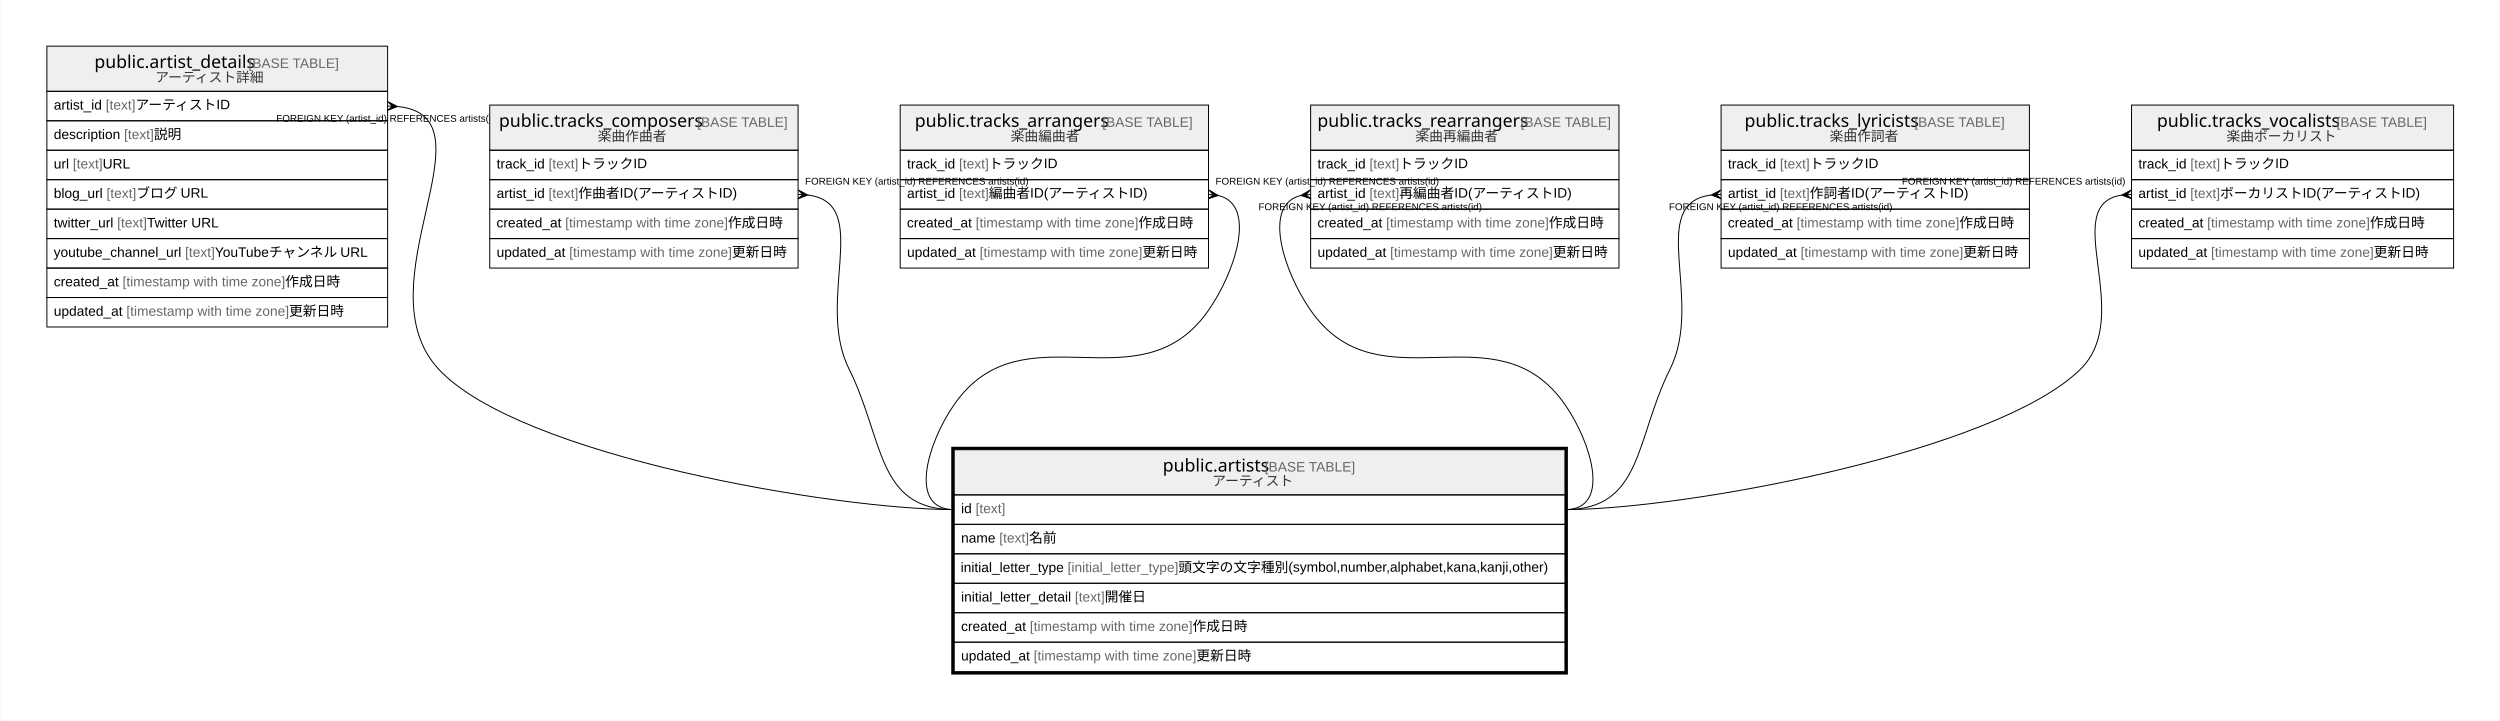
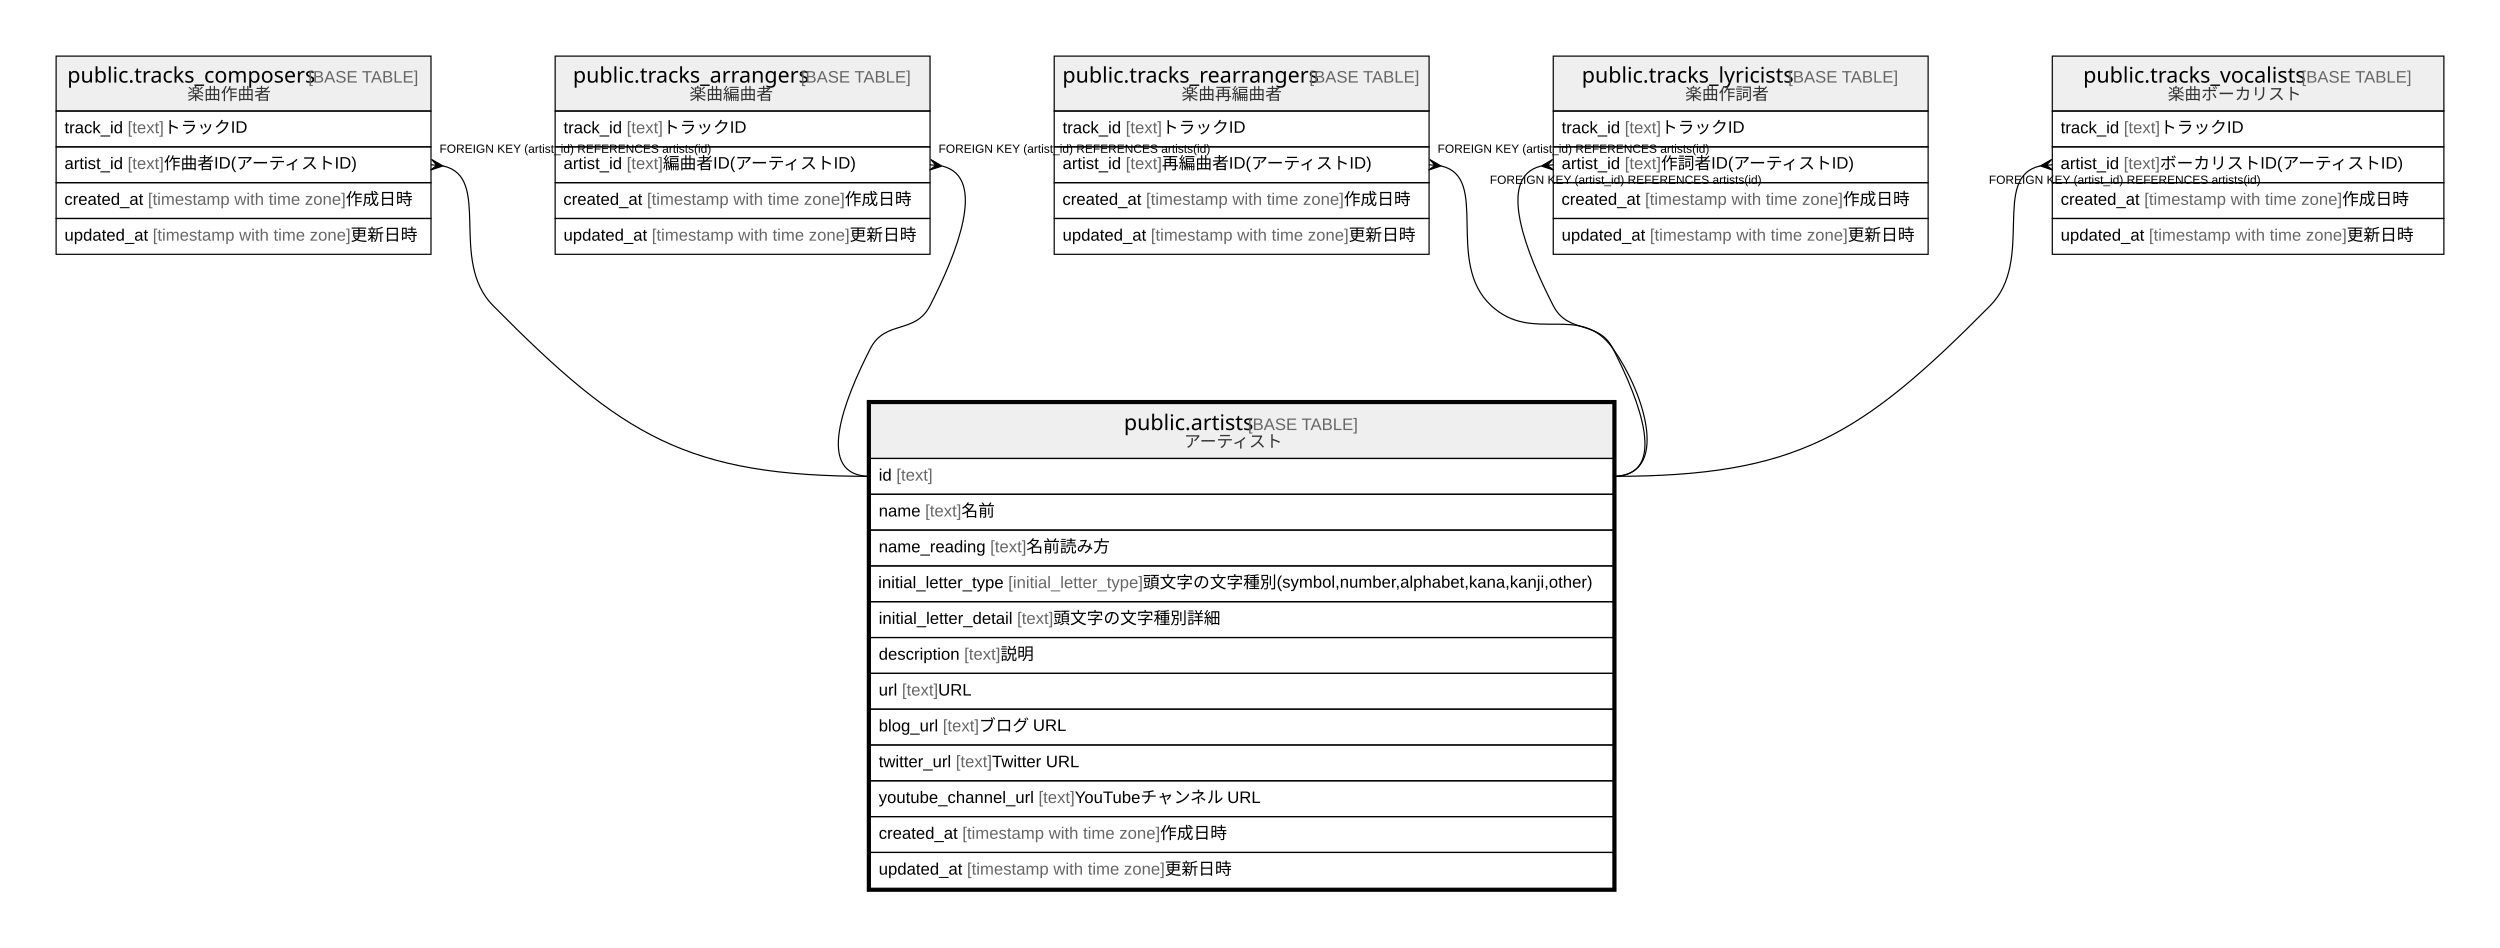
- <svg xmlns="http://www.w3.org/2000/svg" width="2546pt" height="734pt" viewBox="0.00 0.00 2545.50 734.00">
-   <g id="graph0" class="graph" transform="scale(1 1) rotate(0) translate(4 730)">
-     <polygon fill="#ffffff" stroke="transparent" points="-4,4 -4,-730 2541.5,-730 2541.5,4 -4,4" />
+ <svg xmlns="http://www.w3.org/2000/svg" width="2094pt" height="794pt" viewBox="0.00 0.00 2094.00 794.00">
+   <g id="graph0" class="graph" transform="scale(1 1) rotate(0) translate(4 790)">
+     <polygon fill="#ffffff" stroke="transparent" points="-4,4 -4,-790 2090,-790 2090,4 -4,4" />
    <g id="node1" class="node">
-       <polygon fill="#efefef" stroke="transparent" points="967.5,-226 967.5,-272 1589.5,-272 1589.5,-226 967.5,-226" />
-       <polygon fill="none" stroke="#000000" points="967.5,-226 967.5,-272 1589.5,-272 1589.5,-226 967.5,-226" />
-       <text text-anchor="start" x="1179.87" y="-249.8" font-family="Arial Bold" font-size="18.00" fill="#000000">public.artists</text>
-       <text text-anchor="start" x="1279.876" y="-249.8" font-family="Arial" font-size="14.00" fill="#000000"> </text>
-       <text text-anchor="start" x="1283.767" y="-249.8" font-family="Arial" font-size="14.00" fill="#666666">[BASE TABLE]</text>
-       <text text-anchor="start" x="1230.289" y="-235.4" font-family="Arial" font-size="14.00" fill="#333333">アーティスト</text>
-       <polygon fill="none" stroke="#000000" points="967.5,-196 967.5,-226 1589.5,-226 1589.5,-196 967.5,-196" />
-       <text text-anchor="start" x="974.5" y="-207.4" font-family="Arial" font-size="14.00" fill="#000000">id </text>
-       <text text-anchor="start" x="989.28" y="-207.4" font-family="Arial" font-size="14.00" fill="#666666">[text]</text>
-       <polygon fill="none" stroke="#000000" points="967.5,-166 967.5,-196 1589.5,-196 1589.5,-166 967.5,-166" />
-       <text text-anchor="start" x="974.5" y="-177.4" font-family="Arial" font-size="14.00" fill="#000000">name </text>
-       <text text-anchor="start" x="1013.399" y="-177.4" font-family="Arial" font-size="14.00" fill="#666666">[text]</text>
-       <text text-anchor="start" x="1043.744" y="-177.4" font-family="Arial" font-size="14.00" fill="#000000"> 名前</text>
-       <polygon fill="none" stroke="#000000" points="967.5,-136 967.5,-166 1589.5,-166 1589.5,-136 967.5,-136" />
-       <text text-anchor="start" x="974.076" y="-147.4" font-family="Arial" font-size="14.00" fill="#000000">initial_letter_type </text>
-       <text text-anchor="start" x="1082.984" y="-147.4" font-family="Arial" font-size="14.00" fill="#666666">[initial_letter_type]</text>
-       <text text-anchor="start" x="1195.782" y="-147.4" font-family="Arial" font-size="14.00" fill="#000000"> 頭文字の文字種別(symbol,number,alphabet,kana,kanji,other)</text>
-       <polygon fill="none" stroke="#000000" points="967.5,-106 967.5,-136 1589.5,-136 1589.5,-106 967.5,-106" />
-       <text text-anchor="start" x="974.5" y="-117.4" font-family="Arial" font-size="14.00" fill="#000000">initial_letter_detail </text>
-       <text text-anchor="start" x="1090.403" y="-117.4" font-family="Arial" font-size="14.00" fill="#666666">[text]</text>
-       <text text-anchor="start" x="1120.748" y="-117.4" font-family="Arial" font-size="14.00" fill="#000000"> 開催日</text>
-       <polygon fill="none" stroke="#000000" points="967.5,-76 967.5,-106 1589.5,-106 1589.5,-76 967.5,-76" />
-       <text text-anchor="start" x="974.5" y="-87.4" font-family="Arial" font-size="14.00" fill="#000000">created_at </text>
-       <text text-anchor="start" x="1044.528" y="-87.4" font-family="Arial" font-size="14.00" fill="#666666">[timestamp with time zone]</text>
-       <text text-anchor="start" x="1210.212" y="-87.4" font-family="Arial" font-size="14.00" fill="#000000"> 作成日時</text>
-       <polygon fill="none" stroke="#000000" points="967.5,-46 967.5,-76 1589.5,-76 1589.5,-46 967.5,-46" />
-       <text text-anchor="start" x="974.5" y="-57.4" font-family="Arial" font-size="14.00" fill="#000000">updated_at </text>
-       <text text-anchor="start" x="1048.433" y="-57.4" font-family="Arial" font-size="14.00" fill="#666666">[timestamp with time zone]</text>
-       <text text-anchor="start" x="1214.117" y="-57.4" font-family="Arial" font-size="14.00" fill="#000000"> 更新日時</text>
-       <polygon fill="none" stroke="#000000" stroke-width="3" points="966,-44.5 966,-273.5 1591,-273.5 1591,-44.5 966,-44.5" />
+       <polygon fill="#efefef" stroke="transparent" points="725,-406 725,-452 1347,-452 1347,-406 725,-406" />
+       <polygon fill="none" stroke="#000000" points="725,-406 725,-452 1347,-452 1347,-406 725,-406" />
+       <text text-anchor="start" x="937.37" y="-429.8" font-family="Arial Bold" font-size="18.00" fill="#000000">public.artists</text>
+       <text text-anchor="start" x="1037.376" y="-429.8" font-family="Arial" font-size="14.00" fill="#000000"> </text>
+       <text text-anchor="start" x="1041.267" y="-429.8" font-family="Arial" font-size="14.00" fill="#666666">[BASE TABLE]</text>
+       <text text-anchor="start" x="987.789" y="-415.4" font-family="Arial" font-size="14.00" fill="#333333">アーティスト</text>
+       <polygon fill="none" stroke="#000000" points="725,-376 725,-406 1347,-406 1347,-376 725,-376" />
+       <text text-anchor="start" x="732" y="-387.4" font-family="Arial" font-size="14.00" fill="#000000">id </text>
+       <text text-anchor="start" x="746.78" y="-387.4" font-family="Arial" font-size="14.00" fill="#666666">[text]</text>
+       <polygon fill="none" stroke="#000000" points="725,-346 725,-376 1347,-376 1347,-346 725,-346" />
+       <text text-anchor="start" x="732" y="-357.4" font-family="Arial" font-size="14.00" fill="#000000">name </text>
+       <text text-anchor="start" x="770.899" y="-357.4" font-family="Arial" font-size="14.00" fill="#666666">[text]</text>
+       <text text-anchor="start" x="801.244" y="-357.4" font-family="Arial" font-size="14.00" fill="#000000"> 名前</text>
+       <polygon fill="none" stroke="#000000" points="725,-316 725,-346 1347,-346 1347,-316 725,-316" />
+       <text text-anchor="start" x="732" y="-327.4" font-family="Arial" font-size="14.00" fill="#000000">name_reading </text>
+       <text text-anchor="start" x="825.362" y="-327.4" font-family="Arial" font-size="14.00" fill="#666666">[text]</text>
+       <text text-anchor="start" x="855.707" y="-327.4" font-family="Arial" font-size="14.00" fill="#000000"> 名前読み方</text>
+       <polygon fill="none" stroke="#000000" points="725,-286 725,-316 1347,-316 1347,-286 725,-286" />
+       <text text-anchor="start" x="731.576" y="-297.4" font-family="Arial" font-size="14.00" fill="#000000">initial_letter_type </text>
+       <text text-anchor="start" x="840.484" y="-297.4" font-family="Arial" font-size="14.00" fill="#666666">[initial_letter_type]</text>
+       <text text-anchor="start" x="953.282" y="-297.4" font-family="Arial" font-size="14.00" fill="#000000"> 頭文字の文字種別(symbol,number,alphabet,kana,kanji,other)</text>
+       <polygon fill="none" stroke="#000000" points="725,-256 725,-286 1347,-286 1347,-256 725,-256" />
+       <text text-anchor="start" x="732" y="-267.4" font-family="Arial" font-size="14.00" fill="#000000">initial_letter_detail </text>
+       <text text-anchor="start" x="847.903" y="-267.4" font-family="Arial" font-size="14.00" fill="#666666">[text]</text>
+       <text text-anchor="start" x="878.248" y="-267.4" font-family="Arial" font-size="14.00" fill="#000000"> 頭文字の文字種別詳細</text>
+       <polygon fill="none" stroke="#000000" points="725,-226 725,-256 1347,-256 1347,-226 725,-226" />
+       <text text-anchor="start" x="732" y="-237.4" font-family="Arial" font-size="14.00" fill="#000000">description </text>
+       <text text-anchor="start" x="803.568" y="-237.4" font-family="Arial" font-size="14.00" fill="#666666">[text]</text>
+       <text text-anchor="start" x="833.913" y="-237.4" font-family="Arial" font-size="14.00" fill="#000000"> 説明</text>
+       <polygon fill="none" stroke="#000000" points="725,-196 725,-226 1347,-226 1347,-196 725,-196" />
+       <text text-anchor="start" x="732" y="-207.4" font-family="Arial" font-size="14.00" fill="#000000">url </text>
+       <text text-anchor="start" x="751.44" y="-207.4" font-family="Arial" font-size="14.00" fill="#666666">[text]</text>
+       <text text-anchor="start" x="781.785" y="-207.4" font-family="Arial" font-size="14.00" fill="#000000"> URL</text>
+       <polygon fill="none" stroke="#000000" points="725,-166 725,-196 1347,-196 1347,-166 725,-166" />
+       <text text-anchor="start" x="732" y="-177.4" font-family="Arial" font-size="14.00" fill="#000000">blog_url </text>
+       <text text-anchor="start" x="785.677" y="-177.4" font-family="Arial" font-size="14.00" fill="#666666">[text]</text>
+       <text text-anchor="start" x="816.022" y="-177.4" font-family="Arial" font-size="14.00" fill="#000000"> ブログ URL</text>
+       <polygon fill="none" stroke="#000000" points="725,-136 725,-166 1347,-166 1347,-136 725,-136" />
+       <text text-anchor="start" x="732" y="-147.4" font-family="Arial" font-size="14.00" fill="#000000">twitter_url </text>
+       <text text-anchor="start" x="796.551" y="-147.4" font-family="Arial" font-size="14.00" fill="#666666">[text]</text>
+       <text text-anchor="start" x="826.896" y="-147.4" font-family="Arial" font-size="14.00" fill="#000000"> Twitter URL</text>
+       <polygon fill="none" stroke="#000000" points="725,-106 725,-136 1347,-136 1347,-106 725,-106" />
+       <text text-anchor="start" x="732" y="-117.4" font-family="Arial" font-size="14.00" fill="#000000">youtube_channel_url </text>
+       <text text-anchor="start" x="865.829" y="-117.4" font-family="Arial" font-size="14.00" fill="#666666">[text]</text>
+       <text text-anchor="start" x="896.174" y="-117.4" font-family="Arial" font-size="14.00" fill="#000000"> YouTubeチャンネル URL</text>
+       <polygon fill="none" stroke="#000000" points="725,-76 725,-106 1347,-106 1347,-76 725,-76" />
+       <text text-anchor="start" x="732" y="-87.4" font-family="Arial" font-size="14.00" fill="#000000">created_at </text>
+       <text text-anchor="start" x="802.028" y="-87.4" font-family="Arial" font-size="14.00" fill="#666666">[timestamp with time zone]</text>
+       <text text-anchor="start" x="967.712" y="-87.4" font-family="Arial" font-size="14.00" fill="#000000"> 作成日時</text>
+       <polygon fill="none" stroke="#000000" points="725,-46 725,-76 1347,-76 1347,-46 725,-46" />
+       <text text-anchor="start" x="732" y="-57.4" font-family="Arial" font-size="14.00" fill="#000000">updated_at </text>
+       <text text-anchor="start" x="805.933" y="-57.4" font-family="Arial" font-size="14.00" fill="#666666">[timestamp with time zone]</text>
+       <text text-anchor="start" x="971.617" y="-57.4" font-family="Arial" font-size="14.00" fill="#000000"> 更新日時</text>
+       <polygon fill="none" stroke="#000000" stroke-width="3" points="723.5,-44.5 723.5,-453.5 1348.5,-453.5 1348.5,-44.5 723.5,-44.5" />
    </g>
    <g id="node2" class="node">
-       <polygon fill="#efefef" stroke="transparent" points="43.5,-637 43.5,-683 390.5,-683 390.5,-637 43.5,-637" />
-       <polygon fill="none" stroke="#000000" points="43.5,-637 43.5,-683 390.5,-683 390.5,-637 43.5,-637" />
-       <text text-anchor="start" x="91.862" y="-660.8" font-family="Arial Bold" font-size="18.00" fill="#000000">public.artist_details</text>
-       <text text-anchor="start" x="244.884" y="-660.8" font-family="Arial" font-size="14.00" fill="#000000"> </text>
-       <text text-anchor="start" x="248.774" y="-660.8" font-family="Arial" font-size="14.00" fill="#666666">[BASE TABLE]</text>
-       <text text-anchor="start" x="153.834" y="-646.4" font-family="Arial" font-size="14.00" fill="#333333">アーティスト詳細</text>
-       <polygon fill="none" stroke="#000000" points="43.5,-607 43.5,-637 390.5,-637 390.5,-607 43.5,-607" />
-       <text text-anchor="start" x="50.5" y="-618.4" font-family="Arial" font-size="14.00" fill="#000000">artist_id </text>
-       <text text-anchor="start" x="103.393" y="-618.4" font-family="Arial" font-size="14.00" fill="#666666">[text]</text>
-       <text text-anchor="start" x="133.738" y="-618.4" font-family="Arial" font-size="14.00" fill="#000000"> アーティストID</text>
-       <polygon fill="none" stroke="#000000" points="43.5,-577 43.5,-607 390.5,-607 390.5,-577 43.5,-577" />
-       <text text-anchor="start" x="50.5" y="-588.4" font-family="Arial" font-size="14.00" fill="#000000">description </text>
-       <text text-anchor="start" x="122.068" y="-588.4" font-family="Arial" font-size="14.00" fill="#666666">[text]</text>
-       <text text-anchor="start" x="152.413" y="-588.4" font-family="Arial" font-size="14.00" fill="#000000"> 説明</text>
-       <polygon fill="none" stroke="#000000" points="43.5,-547 43.5,-577 390.5,-577 390.5,-547 43.5,-547" />
-       <text text-anchor="start" x="50.5" y="-558.4" font-family="Arial" font-size="14.00" fill="#000000">url </text>
-       <text text-anchor="start" x="69.94" y="-558.4" font-family="Arial" font-size="14.00" fill="#666666">[text]</text>
-       <text text-anchor="start" x="100.285" y="-558.4" font-family="Arial" font-size="14.00" fill="#000000"> URL</text>
-       <polygon fill="none" stroke="#000000" points="43.5,-517 43.5,-547 390.5,-547 390.5,-517 43.5,-517" />
-       <text text-anchor="start" x="50.5" y="-528.4" font-family="Arial" font-size="14.00" fill="#000000">blog_url </text>
-       <text text-anchor="start" x="104.177" y="-528.4" font-family="Arial" font-size="14.00" fill="#666666">[text]</text>
-       <text text-anchor="start" x="134.522" y="-528.4" font-family="Arial" font-size="14.00" fill="#000000"> ブログ URL</text>
-       <polygon fill="none" stroke="#000000" points="43.5,-487 43.5,-517 390.5,-517 390.5,-487 43.5,-487" />
-       <text text-anchor="start" x="50.5" y="-498.4" font-family="Arial" font-size="14.00" fill="#000000">twitter_url </text>
-       <text text-anchor="start" x="115.051" y="-498.4" font-family="Arial" font-size="14.00" fill="#666666">[text]</text>
-       <text text-anchor="start" x="145.396" y="-498.4" font-family="Arial" font-size="14.00" fill="#000000"> Twitter URL</text>
-       <polygon fill="none" stroke="#000000" points="43.5,-457 43.5,-487 390.5,-487 390.5,-457 43.5,-457" />
-       <text text-anchor="start" x="50.386" y="-468.4" font-family="Arial" font-size="14.00" fill="#000000">youtube_channel_url </text>
-       <text text-anchor="start" x="184.215" y="-468.4" font-family="Arial" font-size="14.00" fill="#666666">[text]</text>
-       <text text-anchor="start" x="214.56" y="-468.4" font-family="Arial" font-size="14.00" fill="#000000"> YouTubeチャンネル URL</text>
-       <polygon fill="none" stroke="#000000" points="43.5,-427 43.5,-457 390.5,-457 390.5,-427 43.5,-427" />
-       <text text-anchor="start" x="50.5" y="-438.4" font-family="Arial" font-size="14.00" fill="#000000">created_at </text>
-       <text text-anchor="start" x="120.528" y="-438.4" font-family="Arial" font-size="14.00" fill="#666666">[timestamp with time zone]</text>
-       <text text-anchor="start" x="286.212" y="-438.4" font-family="Arial" font-size="14.00" fill="#000000"> 作成日時</text>
-       <polygon fill="none" stroke="#000000" points="43.5,-397 43.5,-427 390.5,-427 390.5,-397 43.5,-397" />
-       <text text-anchor="start" x="50.5" y="-408.4" font-family="Arial" font-size="14.00" fill="#000000">updated_at </text>
-       <text text-anchor="start" x="124.433" y="-408.4" font-family="Arial" font-size="14.00" fill="#666666">[timestamp with time zone]</text>
-       <text text-anchor="start" x="290.117" y="-408.4" font-family="Arial" font-size="14.00" fill="#000000"> 更新日時</text>
+       <polygon fill="#efefef" stroke="transparent" points="43,-697 43,-743 357,-743 357,-697 43,-697" />
+       <polygon fill="none" stroke="#000000" points="43,-697 43,-743 357,-743 357,-697 43,-697" />
+       <text text-anchor="start" x="52.361" y="-720.8" font-family="Arial Bold" font-size="18.00" fill="#000000">public.tracks_composers</text>
+       <text text-anchor="start" x="250.386" y="-720.8" font-family="Arial" font-size="14.00" fill="#000000"> </text>
+       <text text-anchor="start" x="254.276" y="-720.8" font-family="Arial" font-size="14.00" fill="#666666">[BASE TABLE]</text>
+       <text text-anchor="start" x="152.927" y="-706.4" font-family="Arial" font-size="14.00" fill="#333333">楽曲作曲者</text>
+       <polygon fill="none" stroke="#000000" points="43,-667 43,-697 357,-697 357,-667 43,-667" />
+       <text text-anchor="start" x="50" y="-678.4" font-family="Arial" font-size="14.00" fill="#000000">track_id </text>
+       <text text-anchor="start" x="102.896" y="-678.4" font-family="Arial" font-size="14.00" fill="#666666">[text]</text>
+       <text text-anchor="start" x="133.241" y="-678.4" font-family="Arial" font-size="14.00" fill="#000000"> トラックID</text>
+       <polygon fill="none" stroke="#000000" points="43,-637 43,-667 357,-667 357,-637 43,-637" />
+       <text text-anchor="start" x="50" y="-648.4" font-family="Arial" font-size="14.00" fill="#000000">artist_id </text>
+       <text text-anchor="start" x="102.893" y="-648.4" font-family="Arial" font-size="14.00" fill="#666666">[text]</text>
+       <text text-anchor="start" x="133.238" y="-648.4" font-family="Arial" font-size="14.00" fill="#000000"> 作曲者ID(アーティストID)</text>
+       <polygon fill="none" stroke="#000000" points="43,-607 43,-637 357,-637 357,-607 43,-607" />
+       <text text-anchor="start" x="49.854" y="-618.4" font-family="Arial" font-size="14.00" fill="#000000">created_at </text>
+       <text text-anchor="start" x="119.882" y="-618.4" font-family="Arial" font-size="14.00" fill="#666666">[timestamp with time zone]</text>
+       <text text-anchor="start" x="285.567" y="-618.4" font-family="Arial" font-size="14.00" fill="#000000"> 作成日時</text>
+       <polygon fill="none" stroke="#000000" points="43,-577 43,-607 357,-607 357,-577 43,-577" />
+       <text text-anchor="start" x="50" y="-588.4" font-family="Arial" font-size="14.00" fill="#000000">updated_at </text>
+       <text text-anchor="start" x="123.933" y="-588.4" font-family="Arial" font-size="14.00" fill="#666666">[timestamp with time zone]</text>
+       <text text-anchor="start" x="289.617" y="-588.4" font-family="Arial" font-size="14.00" fill="#000000"> 更新日時</text>
    </g>
    <g id="edge1" class="edge">
-       <path fill="none" stroke="#000000" d="M400.782,-621.515C502.851,-611.24 362.449,-440.23 442.5,-354 524.768,-265.383 846.583,-211 967.5,-211" />
-       <polygon fill="#000000" stroke="#000000" points="400.489,-621.529 390.288,-617.505 395.494,-621.764 390.5,-622 390.5,-622 390.5,-622 395.494,-621.764 390.712,-626.495 400.489,-621.529 400.489,-621.529" />
-       <text text-anchor="start" x="277.116" y="-606" font-family="Arial" font-size="10.00" fill="#000000">FOREIGN KEY (artist_id) REFERENCES artists(id)</text>
+       <path fill="none" stroke="#000000" d="M367.111,-651.011C408.629,-641.898 371.354,-572.02 409,-534 517.465,-424.458 570.844,-391 725,-391" />
+       <polygon fill="#000000" stroke="#000000" points="366.952,-651.026 356.562,-647.521 361.976,-651.513 357,-652 357,-652 357,-652 361.976,-651.513 357.438,-656.479 366.952,-651.026 366.952,-651.026" />
+       <text text-anchor="start" x="364.116" y="-662" font-family="Arial" font-size="10.00" fill="#000000">FOREIGN KEY (artist_id) REFERENCES artists(id)</text>
    </g>
    <g id="node3" class="node">
-       <polygon fill="#efefef" stroke="transparent" points="494.5,-577 494.5,-623 808.5,-623 808.5,-577 494.5,-577" />
-       <polygon fill="none" stroke="#000000" points="494.5,-577 494.5,-623 808.5,-623 808.5,-577 494.5,-577" />
-       <text text-anchor="start" x="503.861" y="-600.8" font-family="Arial Bold" font-size="18.00" fill="#000000">public.tracks_composers</text>
-       <text text-anchor="start" x="701.886" y="-600.8" font-family="Arial" font-size="14.00" fill="#000000"> </text>
-       <text text-anchor="start" x="705.776" y="-600.8" font-family="Arial" font-size="14.00" fill="#666666">[BASE TABLE]</text>
-       <text text-anchor="start" x="604.427" y="-586.4" font-family="Arial" font-size="14.00" fill="#333333">楽曲作曲者</text>
-       <polygon fill="none" stroke="#000000" points="494.5,-547 494.5,-577 808.5,-577 808.5,-547 494.5,-547" />
-       <text text-anchor="start" x="501.5" y="-558.4" font-family="Arial" font-size="14.00" fill="#000000">track_id </text>
-       <text text-anchor="start" x="554.396" y="-558.4" font-family="Arial" font-size="14.00" fill="#666666">[text]</text>
-       <text text-anchor="start" x="584.741" y="-558.4" font-family="Arial" font-size="14.00" fill="#000000"> トラックID</text>
-       <polygon fill="none" stroke="#000000" points="494.5,-517 494.5,-547 808.5,-547 808.5,-517 494.5,-517" />
-       <text text-anchor="start" x="501.5" y="-528.4" font-family="Arial" font-size="14.00" fill="#000000">artist_id </text>
-       <text text-anchor="start" x="554.393" y="-528.4" font-family="Arial" font-size="14.00" fill="#666666">[text]</text>
-       <text text-anchor="start" x="584.738" y="-528.4" font-family="Arial" font-size="14.00" fill="#000000"> 作曲者ID(アーティストID)</text>
-       <polygon fill="none" stroke="#000000" points="494.5,-487 494.5,-517 808.5,-517 808.5,-487 494.5,-487" />
-       <text text-anchor="start" x="501.354" y="-498.4" font-family="Arial" font-size="14.00" fill="#000000">created_at </text>
-       <text text-anchor="start" x="571.382" y="-498.4" font-family="Arial" font-size="14.00" fill="#666666">[timestamp with time zone]</text>
-       <text text-anchor="start" x="737.067" y="-498.4" font-family="Arial" font-size="14.00" fill="#000000"> 作成日時</text>
-       <polygon fill="none" stroke="#000000" points="494.5,-457 494.5,-487 808.5,-487 808.5,-457 494.5,-457" />
-       <text text-anchor="start" x="501.5" y="-468.4" font-family="Arial" font-size="14.00" fill="#000000">updated_at </text>
-       <text text-anchor="start" x="575.433" y="-468.4" font-family="Arial" font-size="14.00" fill="#666666">[timestamp with time zone]</text>
-       <text text-anchor="start" x="741.117" y="-468.4" font-family="Arial" font-size="14.00" fill="#000000"> 更新日時</text>
+       <polygon fill="#efefef" stroke="transparent" points="461,-697 461,-743 775,-743 775,-697 461,-697" />
+       <polygon fill="none" stroke="#000000" points="461,-697 461,-743 775,-743 775,-697 461,-697" />
+       <text text-anchor="start" x="475.861" y="-720.8" font-family="Arial Bold" font-size="18.00" fill="#000000">public.tracks_arrangers</text>
+       <text text-anchor="start" x="662.885" y="-720.8" font-family="Arial" font-size="14.00" fill="#000000"> </text>
+       <text text-anchor="start" x="666.775" y="-720.8" font-family="Arial" font-size="14.00" fill="#666666">[BASE TABLE]</text>
+       <text text-anchor="start" x="573.532" y="-706.4" font-family="Arial" font-size="14.00" fill="#333333">楽曲編曲者</text>
+       <polygon fill="none" stroke="#000000" points="461,-667 461,-697 775,-697 775,-667 461,-667" />
+       <text text-anchor="start" x="468" y="-678.4" font-family="Arial" font-size="14.00" fill="#000000">track_id </text>
+       <text text-anchor="start" x="520.896" y="-678.4" font-family="Arial" font-size="14.00" fill="#666666">[text]</text>
+       <text text-anchor="start" x="551.241" y="-678.4" font-family="Arial" font-size="14.00" fill="#000000"> トラックID</text>
+       <polygon fill="none" stroke="#000000" points="461,-637 461,-667 775,-667 775,-637 461,-637" />
+       <text text-anchor="start" x="468" y="-648.4" font-family="Arial" font-size="14.00" fill="#000000">artist_id </text>
+       <text text-anchor="start" x="520.893" y="-648.4" font-family="Arial" font-size="14.00" fill="#666666">[text]</text>
+       <text text-anchor="start" x="551.238" y="-648.4" font-family="Arial" font-size="14.00" fill="#000000"> 編曲者ID(アーティストID)</text>
+       <polygon fill="none" stroke="#000000" points="461,-607 461,-637 775,-637 775,-607 461,-607" />
+       <text text-anchor="start" x="467.854" y="-618.4" font-family="Arial" font-size="14.00" fill="#000000">created_at </text>
+       <text text-anchor="start" x="537.882" y="-618.4" font-family="Arial" font-size="14.00" fill="#666666">[timestamp with time zone]</text>
+       <text text-anchor="start" x="703.567" y="-618.4" font-family="Arial" font-size="14.00" fill="#000000"> 作成日時</text>
+       <polygon fill="none" stroke="#000000" points="461,-577 461,-607 775,-607 775,-577 461,-577" />
+       <text text-anchor="start" x="468" y="-588.4" font-family="Arial" font-size="14.00" fill="#000000">updated_at </text>
+       <text text-anchor="start" x="541.933" y="-588.4" font-family="Arial" font-size="14.00" fill="#666666">[timestamp with time zone]</text>
+       <text text-anchor="start" x="707.617" y="-588.4" font-family="Arial" font-size="14.00" fill="#000000"> 更新日時</text>
    </g>
    <g id="edge2" class="edge">
-       <path fill="none" stroke="#000000" d="M818.724,-531.381C885.086,-522.694 825.322,-424.417 860.5,-354 895.974,-282.99 888.122,-211 967.5,-211" />
-       <polygon fill="#000000" stroke="#000000" points="818.482,-531.396 808.228,-527.508 813.491,-531.698 808.5,-532 808.5,-532 808.5,-532 813.491,-531.698 808.772,-536.492 818.482,-531.396 818.482,-531.396" />
-       <text text-anchor="start" x="815.616" y="-542" font-family="Arial" font-size="10.00" fill="#000000">FOREIGN KEY (artist_id) REFERENCES artists(id)</text>
+       <path fill="none" stroke="#000000" d="M785.374,-650.861C823.234,-641.549 797.135,-577.213 775,-534 762.516,-509.628 737.484,-522.372 725,-498 703.319,-455.674 677.444,-391 725,-391" />
+       <polygon fill="#000000" stroke="#000000" points="784.94,-650.908 774.509,-647.527 779.97,-651.454 775,-652 775,-652 775,-652 779.97,-651.454 775.491,-656.473 784.94,-650.908 784.94,-650.908" />
+       <text text-anchor="start" x="782.116" y="-662" font-family="Arial" font-size="10.00" fill="#000000">FOREIGN KEY (artist_id) REFERENCES artists(id)</text>
    </g>
    <g id="node4" class="node">
-       <polygon fill="#efefef" stroke="transparent" points="912.5,-577 912.5,-623 1226.5,-623 1226.5,-577 912.5,-577" />
-       <polygon fill="none" stroke="#000000" points="912.5,-577 912.5,-623 1226.5,-623 1226.5,-577 912.5,-577" />
-       <text text-anchor="start" x="927.361" y="-600.8" font-family="Arial Bold" font-size="18.00" fill="#000000">public.tracks_arrangers</text>
-       <text text-anchor="start" x="1114.385" y="-600.8" font-family="Arial" font-size="14.00" fill="#000000"> </text>
-       <text text-anchor="start" x="1118.275" y="-600.8" font-family="Arial" font-size="14.00" fill="#666666">[BASE TABLE]</text>
-       <text text-anchor="start" x="1025.032" y="-586.4" font-family="Arial" font-size="14.00" fill="#333333">楽曲編曲者</text>
-       <polygon fill="none" stroke="#000000" points="912.5,-547 912.5,-577 1226.5,-577 1226.5,-547 912.5,-547" />
-       <text text-anchor="start" x="919.5" y="-558.4" font-family="Arial" font-size="14.00" fill="#000000">track_id </text>
-       <text text-anchor="start" x="972.396" y="-558.4" font-family="Arial" font-size="14.00" fill="#666666">[text]</text>
-       <text text-anchor="start" x="1002.741" y="-558.4" font-family="Arial" font-size="14.00" fill="#000000"> トラックID</text>
-       <polygon fill="none" stroke="#000000" points="912.5,-517 912.5,-547 1226.5,-547 1226.5,-517 912.5,-517" />
-       <text text-anchor="start" x="919.5" y="-528.4" font-family="Arial" font-size="14.00" fill="#000000">artist_id </text>
-       <text text-anchor="start" x="972.393" y="-528.4" font-family="Arial" font-size="14.00" fill="#666666">[text]</text>
-       <text text-anchor="start" x="1002.738" y="-528.4" font-family="Arial" font-size="14.00" fill="#000000"> 編曲者ID(アーティストID)</text>
-       <polygon fill="none" stroke="#000000" points="912.5,-487 912.5,-517 1226.5,-517 1226.5,-487 912.5,-487" />
-       <text text-anchor="start" x="919.354" y="-498.4" font-family="Arial" font-size="14.00" fill="#000000">created_at </text>
-       <text text-anchor="start" x="989.382" y="-498.4" font-family="Arial" font-size="14.00" fill="#666666">[timestamp with time zone]</text>
-       <text text-anchor="start" x="1155.067" y="-498.4" font-family="Arial" font-size="14.00" fill="#000000"> 作成日時</text>
-       <polygon fill="none" stroke="#000000" points="912.5,-457 912.5,-487 1226.5,-487 1226.5,-457 912.5,-457" />
-       <text text-anchor="start" x="919.5" y="-468.4" font-family="Arial" font-size="14.00" fill="#000000">updated_at </text>
-       <text text-anchor="start" x="993.433" y="-468.4" font-family="Arial" font-size="14.00" fill="#666666">[timestamp with time zone]</text>
-       <text text-anchor="start" x="1159.117" y="-468.4" font-family="Arial" font-size="14.00" fill="#000000"> 更新日時</text>
+       <polygon fill="#efefef" stroke="transparent" points="879,-697 879,-743 1193,-743 1193,-697 879,-697" />
+       <polygon fill="none" stroke="#000000" points="879,-697 879,-743 1193,-743 1193,-697 879,-697" />
+       <text text-anchor="start" x="885.862" y="-720.8" font-family="Arial Bold" font-size="18.00" fill="#000000">public.tracks_rearrangers</text>
+       <text text-anchor="start" x="1088.884" y="-720.8" font-family="Arial" font-size="14.00" fill="#000000"> </text>
+       <text text-anchor="start" x="1092.775" y="-720.8" font-family="Arial" font-size="14.00" fill="#666666">[BASE TABLE]</text>
+       <text text-anchor="start" x="985.696" y="-706.4" font-family="Arial" font-size="14.00" fill="#333333">楽曲再編曲者</text>
+       <polygon fill="none" stroke="#000000" points="879,-667 879,-697 1193,-697 1193,-667 879,-667" />
+       <text text-anchor="start" x="886" y="-678.4" font-family="Arial" font-size="14.00" fill="#000000">track_id </text>
+       <text text-anchor="start" x="938.896" y="-678.4" font-family="Arial" font-size="14.00" fill="#666666">[text]</text>
+       <text text-anchor="start" x="969.241" y="-678.4" font-family="Arial" font-size="14.00" fill="#000000"> トラックID</text>
+       <polygon fill="none" stroke="#000000" points="879,-637 879,-667 1193,-667 1193,-637 879,-637" />
+       <text text-anchor="start" x="886" y="-648.4" font-family="Arial" font-size="14.00" fill="#000000">artist_id </text>
+       <text text-anchor="start" x="938.893" y="-648.4" font-family="Arial" font-size="14.00" fill="#666666">[text]</text>
+       <text text-anchor="start" x="969.238" y="-648.4" font-family="Arial" font-size="14.00" fill="#000000"> 再編曲者ID(アーティストID)</text>
+       <polygon fill="none" stroke="#000000" points="879,-607 879,-637 1193,-637 1193,-607 879,-607" />
+       <text text-anchor="start" x="885.854" y="-618.4" font-family="Arial" font-size="14.00" fill="#000000">created_at </text>
+       <text text-anchor="start" x="955.882" y="-618.4" font-family="Arial" font-size="14.00" fill="#666666">[timestamp with time zone]</text>
+       <text text-anchor="start" x="1121.567" y="-618.4" font-family="Arial" font-size="14.00" fill="#000000"> 作成日時</text>
+       <polygon fill="none" stroke="#000000" points="879,-577 879,-607 1193,-607 1193,-577 879,-577" />
+       <text text-anchor="start" x="886" y="-588.4" font-family="Arial" font-size="14.00" fill="#000000">updated_at </text>
+       <text text-anchor="start" x="959.933" y="-588.4" font-family="Arial" font-size="14.00" fill="#666666">[timestamp with time zone]</text>
+       <text text-anchor="start" x="1125.617" y="-588.4" font-family="Arial" font-size="14.00" fill="#000000"> 更新日時</text>
    </g>
    <g id="edge3" class="edge">
-       <path fill="none" stroke="#000000" d="M1236.475,-530.926C1275.745,-521.618 1254.348,-454.022 1226.5,-414 1156.382,-313.231 1037.618,-418.769 967.5,-318 940.338,-278.965 919.944,-211 967.5,-211" />
-       <polygon fill="#000000" stroke="#000000" points="1236.443,-530.929 1226.018,-527.526 1231.471,-531.464 1226.5,-532 1226.5,-532 1226.5,-532 1231.471,-531.464 1226.982,-536.474 1236.443,-530.929 1236.443,-530.929" />
-       <text text-anchor="start" x="1233.617" y="-542" font-family="Arial" font-size="10.00" fill="#000000">FOREIGN KEY (artist_id) REFERENCES artists(id)</text>
+       <path fill="none" stroke="#000000" d="M1203.09,-650.989C1244.417,-641.679 1205.76,-570.374 1245,-534 1280.257,-501.319 1319.234,-537.245 1347,-498 1374.467,-459.178 1394.556,-391 1347,-391" />
+       <polygon fill="#000000" stroke="#000000" points="1202.95,-651.003 1192.551,-647.522 1197.975,-651.502 1193,-652 1193,-652 1193,-652 1197.975,-651.502 1193.449,-656.478 1202.95,-651.003 1202.95,-651.003" />
+       <text text-anchor="start" x="1200.117" y="-662" font-family="Arial" font-size="10.00" fill="#000000">FOREIGN KEY (artist_id) REFERENCES artists(id)</text>
    </g>
    <g id="node5" class="node">
-       <polygon fill="#efefef" stroke="transparent" points="1330.5,-577 1330.5,-623 1644.5,-623 1644.5,-577 1330.5,-577" />
-       <polygon fill="none" stroke="#000000" points="1330.5,-577 1330.5,-623 1644.5,-623 1644.5,-577 1330.5,-577" />
-       <text text-anchor="start" x="1337.362" y="-600.8" font-family="Arial Bold" font-size="18.00" fill="#000000">public.tracks_rearrangers</text>
-       <text text-anchor="start" x="1540.384" y="-600.8" font-family="Arial" font-size="14.00" fill="#000000"> </text>
-       <text text-anchor="start" x="1544.275" y="-600.8" font-family="Arial" font-size="14.00" fill="#666666">[BASE TABLE]</text>
-       <text text-anchor="start" x="1437.196" y="-586.4" font-family="Arial" font-size="14.00" fill="#333333">楽曲再編曲者</text>
-       <polygon fill="none" stroke="#000000" points="1330.5,-547 1330.5,-577 1644.5,-577 1644.5,-547 1330.5,-547" />
-       <text text-anchor="start" x="1337.5" y="-558.4" font-family="Arial" font-size="14.00" fill="#000000">track_id </text>
-       <text text-anchor="start" x="1390.396" y="-558.4" font-family="Arial" font-size="14.00" fill="#666666">[text]</text>
-       <text text-anchor="start" x="1420.741" y="-558.4" font-family="Arial" font-size="14.00" fill="#000000"> トラックID</text>
-       <polygon fill="none" stroke="#000000" points="1330.5,-517 1330.5,-547 1644.5,-547 1644.5,-517 1330.5,-517" />
-       <text text-anchor="start" x="1337.5" y="-528.4" font-family="Arial" font-size="14.00" fill="#000000">artist_id </text>
-       <text text-anchor="start" x="1390.393" y="-528.4" font-family="Arial" font-size="14.00" fill="#666666">[text]</text>
-       <text text-anchor="start" x="1420.738" y="-528.4" font-family="Arial" font-size="14.00" fill="#000000"> 再編曲者ID(アーティストID)</text>
-       <polygon fill="none" stroke="#000000" points="1330.5,-487 1330.5,-517 1644.5,-517 1644.5,-487 1330.5,-487" />
-       <text text-anchor="start" x="1337.354" y="-498.4" font-family="Arial" font-size="14.00" fill="#000000">created_at </text>
-       <text text-anchor="start" x="1407.382" y="-498.4" font-family="Arial" font-size="14.00" fill="#666666">[timestamp with time zone]</text>
-       <text text-anchor="start" x="1573.067" y="-498.4" font-family="Arial" font-size="14.00" fill="#000000"> 作成日時</text>
-       <polygon fill="none" stroke="#000000" points="1330.5,-457 1330.5,-487 1644.5,-487 1644.5,-457 1330.5,-457" />
-       <text text-anchor="start" x="1337.5" y="-468.4" font-family="Arial" font-size="14.00" fill="#000000">updated_at </text>
-       <text text-anchor="start" x="1411.433" y="-468.4" font-family="Arial" font-size="14.00" fill="#666666">[timestamp with time zone]</text>
-       <text text-anchor="start" x="1577.117" y="-468.4" font-family="Arial" font-size="14.00" fill="#000000"> 更新日時</text>
+       <polygon fill="#efefef" stroke="transparent" points="1297,-697 1297,-743 1611,-743 1611,-697 1297,-697" />
+       <polygon fill="none" stroke="#000000" points="1297,-697 1297,-743 1611,-743 1611,-697 1297,-697" />
+       <text text-anchor="start" x="1320.877" y="-720.8" font-family="Arial Bold" font-size="18.00" fill="#000000">public.tracks_lyricists</text>
+       <text text-anchor="start" x="1489.87" y="-720.8" font-family="Arial" font-size="14.00" fill="#000000"> </text>
+       <text text-anchor="start" x="1493.76" y="-720.8" font-family="Arial" font-size="14.00" fill="#666666">[BASE TABLE]</text>
+       <text text-anchor="start" x="1407.536" y="-706.4" font-family="Arial" font-size="14.00" fill="#333333">楽曲作詞者</text>
+       <polygon fill="none" stroke="#000000" points="1297,-667 1297,-697 1611,-697 1611,-667 1297,-667" />
+       <text text-anchor="start" x="1304" y="-678.4" font-family="Arial" font-size="14.00" fill="#000000">track_id </text>
+       <text text-anchor="start" x="1356.896" y="-678.4" font-family="Arial" font-size="14.00" fill="#666666">[text]</text>
+       <text text-anchor="start" x="1387.241" y="-678.4" font-family="Arial" font-size="14.00" fill="#000000"> トラックID</text>
+       <polygon fill="none" stroke="#000000" points="1297,-637 1297,-667 1611,-667 1611,-637 1297,-637" />
+       <text text-anchor="start" x="1304" y="-648.4" font-family="Arial" font-size="14.00" fill="#000000">artist_id </text>
+       <text text-anchor="start" x="1356.893" y="-648.4" font-family="Arial" font-size="14.00" fill="#666666">[text]</text>
+       <text text-anchor="start" x="1387.238" y="-648.4" font-family="Arial" font-size="14.00" fill="#000000"> 作詞者ID(アーティストID)</text>
+       <polygon fill="none" stroke="#000000" points="1297,-607 1297,-637 1611,-637 1611,-607 1297,-607" />
+       <text text-anchor="start" x="1303.854" y="-618.4" font-family="Arial" font-size="14.00" fill="#000000">created_at </text>
+       <text text-anchor="start" x="1373.882" y="-618.4" font-family="Arial" font-size="14.00" fill="#666666">[timestamp with time zone]</text>
+       <text text-anchor="start" x="1539.567" y="-618.4" font-family="Arial" font-size="14.00" fill="#000000"> 作成日時</text>
+       <polygon fill="none" stroke="#000000" points="1297,-577 1297,-607 1611,-607 1611,-577 1297,-577" />
+       <text text-anchor="start" x="1304" y="-588.4" font-family="Arial" font-size="14.00" fill="#000000">updated_at </text>
+       <text text-anchor="start" x="1377.933" y="-588.4" font-family="Arial" font-size="14.00" fill="#666666">[timestamp with time zone]</text>
+       <text text-anchor="start" x="1543.617" y="-588.4" font-family="Arial" font-size="14.00" fill="#000000"> 更新日時</text>
    </g>
    <g id="edge4" class="edge">
-       <path fill="none" stroke="#000000" d="M1320.525,-530.926C1281.255,-521.618 1302.652,-454.022 1330.5,-414 1400.618,-313.231 1519.382,-418.769 1589.5,-318 1616.662,-278.965 1637.056,-211 1589.5,-211" />
-       <polygon fill="#000000" stroke="#000000" points="1320.557,-530.929 1330.018,-536.474 1325.529,-531.464 1330.5,-532 1330.5,-532 1330.5,-532 1325.529,-531.464 1330.982,-527.526 1320.557,-530.929 1320.557,-530.929" />
-       <text text-anchor="start" x="1277.367" y="-516" font-family="Arial" font-size="10.00" fill="#000000">FOREIGN KEY (artist_id) REFERENCES artists(id)</text>
+       <path fill="none" stroke="#000000" d="M1286.626,-650.861C1248.766,-641.549 1274.865,-577.213 1297,-534 1309.484,-509.628 1334.516,-522.372 1347,-498 1368.681,-455.674 1394.556,-391 1347,-391" />
+       <polygon fill="#000000" stroke="#000000" points="1287.06,-650.908 1296.509,-656.473 1292.03,-651.454 1297,-652 1297,-652 1297,-652 1292.03,-651.454 1297.491,-647.527 1287.06,-650.908 1287.06,-650.908" />
+       <text text-anchor="start" x="1243.867" y="-636" font-family="Arial" font-size="10.00" fill="#000000">FOREIGN KEY (artist_id) REFERENCES artists(id)</text>
    </g>
    <g id="node6" class="node">
-       <polygon fill="#efefef" stroke="transparent" points="1748.5,-577 1748.5,-623 2062.5,-623 2062.5,-577 1748.5,-577" />
-       <polygon fill="none" stroke="#000000" points="1748.5,-577 1748.5,-623 2062.5,-623 2062.5,-577 1748.5,-577" />
-       <text text-anchor="start" x="1772.377" y="-600.8" font-family="Arial Bold" font-size="18.00" fill="#000000">public.tracks_lyricists</text>
-       <text text-anchor="start" x="1941.37" y="-600.8" font-family="Arial" font-size="14.00" fill="#000000"> </text>
-       <text text-anchor="start" x="1945.26" y="-600.8" font-family="Arial" font-size="14.00" fill="#666666">[BASE TABLE]</text>
-       <text text-anchor="start" x="1859.036" y="-586.4" font-family="Arial" font-size="14.00" fill="#333333">楽曲作詞者</text>
-       <polygon fill="none" stroke="#000000" points="1748.5,-547 1748.5,-577 2062.5,-577 2062.5,-547 1748.5,-547" />
-       <text text-anchor="start" x="1755.5" y="-558.4" font-family="Arial" font-size="14.00" fill="#000000">track_id </text>
-       <text text-anchor="start" x="1808.396" y="-558.4" font-family="Arial" font-size="14.00" fill="#666666">[text]</text>
-       <text text-anchor="start" x="1838.741" y="-558.4" font-family="Arial" font-size="14.00" fill="#000000"> トラックID</text>
-       <polygon fill="none" stroke="#000000" points="1748.5,-517 1748.5,-547 2062.5,-547 2062.5,-517 1748.5,-517" />
-       <text text-anchor="start" x="1755.5" y="-528.4" font-family="Arial" font-size="14.00" fill="#000000">artist_id </text>
-       <text text-anchor="start" x="1808.393" y="-528.4" font-family="Arial" font-size="14.00" fill="#666666">[text]</text>
-       <text text-anchor="start" x="1838.738" y="-528.4" font-family="Arial" font-size="14.00" fill="#000000"> 作詞者ID(アーティストID)</text>
-       <polygon fill="none" stroke="#000000" points="1748.5,-487 1748.5,-517 2062.5,-517 2062.5,-487 1748.5,-487" />
-       <text text-anchor="start" x="1755.354" y="-498.4" font-family="Arial" font-size="14.00" fill="#000000">created_at </text>
-       <text text-anchor="start" x="1825.382" y="-498.4" font-family="Arial" font-size="14.00" fill="#666666">[timestamp with time zone]</text>
-       <text text-anchor="start" x="1991.067" y="-498.4" font-family="Arial" font-size="14.00" fill="#000000"> 作成日時</text>
-       <polygon fill="none" stroke="#000000" points="1748.5,-457 1748.5,-487 2062.5,-487 2062.5,-457 1748.5,-457" />
-       <text text-anchor="start" x="1755.5" y="-468.4" font-family="Arial" font-size="14.00" fill="#000000">updated_at </text>
-       <text text-anchor="start" x="1829.433" y="-468.4" font-family="Arial" font-size="14.00" fill="#666666">[timestamp with time zone]</text>
-       <text text-anchor="start" x="1995.117" y="-468.4" font-family="Arial" font-size="14.00" fill="#000000"> 更新日時</text>
+       <polygon fill="#efefef" stroke="transparent" points="1715,-697 1715,-743 2043,-743 2043,-697 1715,-697" />
+       <polygon fill="none" stroke="#000000" points="1715,-697 1715,-743 2043,-743 2043,-697 1715,-697" />
+       <text text-anchor="start" x="1740.864" y="-720.8" font-family="Arial Bold" font-size="18.00" fill="#000000">public.tracks_vocalists</text>
+       <text text-anchor="start" x="1919.883" y="-720.8" font-family="Arial" font-size="14.00" fill="#000000"> </text>
+       <text text-anchor="start" x="1923.773" y="-720.8" font-family="Arial" font-size="14.00" fill="#666666">[BASE TABLE]</text>
+       <text text-anchor="start" x="1811.731" y="-706.4" font-family="Arial" font-size="14.00" fill="#333333">楽曲ボーカリスト</text>
+       <polygon fill="none" stroke="#000000" points="1715,-667 1715,-697 2043,-697 2043,-667 1715,-667" />
+       <text text-anchor="start" x="1722" y="-678.4" font-family="Arial" font-size="14.00" fill="#000000">track_id </text>
+       <text text-anchor="start" x="1774.896" y="-678.4" font-family="Arial" font-size="14.00" fill="#666666">[text]</text>
+       <text text-anchor="start" x="1805.241" y="-678.4" font-family="Arial" font-size="14.00" fill="#000000"> トラックID</text>
+       <polygon fill="none" stroke="#000000" points="1715,-637 1715,-667 2043,-667 2043,-637 1715,-637" />
+       <text text-anchor="start" x="1721.917" y="-648.4" font-family="Arial" font-size="14.00" fill="#000000">artist_id </text>
+       <text text-anchor="start" x="1774.81" y="-648.4" font-family="Arial" font-size="14.00" fill="#666666">[text]</text>
+       <text text-anchor="start" x="1805.155" y="-648.4" font-family="Arial" font-size="14.00" fill="#000000"> ボーカリストID(アーティストID)</text>
+       <polygon fill="none" stroke="#000000" points="1715,-607 1715,-637 2043,-637 2043,-607 1715,-607" />
+       <text text-anchor="start" x="1722" y="-618.4" font-family="Arial" font-size="14.00" fill="#000000">created_at </text>
+       <text text-anchor="start" x="1792.028" y="-618.4" font-family="Arial" font-size="14.00" fill="#666666">[timestamp with time zone]</text>
+       <text text-anchor="start" x="1957.712" y="-618.4" font-family="Arial" font-size="14.00" fill="#000000"> 作成日時</text>
+       <polygon fill="none" stroke="#000000" points="1715,-577 1715,-607 2043,-607 2043,-577 1715,-577" />
+       <text text-anchor="start" x="1722" y="-588.4" font-family="Arial" font-size="14.00" fill="#000000">updated_at </text>
+       <text text-anchor="start" x="1795.933" y="-588.4" font-family="Arial" font-size="14.00" fill="#666666">[timestamp with time zone]</text>
+       <text text-anchor="start" x="1961.617" y="-588.4" font-family="Arial" font-size="14.00" fill="#000000"> 更新日時</text>
    </g>
    <g id="edge5" class="edge">
-       <path fill="none" stroke="#000000" d="M1738.276,-531.381C1671.914,-522.694 1731.678,-424.417 1696.5,-354 1661.026,-282.99 1668.878,-211 1589.5,-211" />
-       <polygon fill="#000000" stroke="#000000" points="1738.518,-531.396 1748.228,-536.492 1743.509,-531.698 1748.5,-532 1748.5,-532 1748.5,-532 1743.509,-531.698 1748.772,-527.508 1738.518,-531.396 1738.518,-531.396" />
-       <text text-anchor="start" x="1695.367" y="-516" font-family="Arial" font-size="10.00" fill="#000000">FOREIGN KEY (artist_id) REFERENCES artists(id)</text>
-     </g>
-     <g id="node7" class="node">
-       <polygon fill="#efefef" stroke="transparent" points="2166.5,-577 2166.5,-623 2494.5,-623 2494.5,-577 2166.5,-577" />
-       <polygon fill="none" stroke="#000000" points="2166.5,-577 2166.5,-623 2494.5,-623 2494.5,-577 2166.5,-577" />
-       <text text-anchor="start" x="2192.364" y="-600.8" font-family="Arial Bold" font-size="18.00" fill="#000000">public.tracks_vocalists</text>
-       <text text-anchor="start" x="2371.383" y="-600.8" font-family="Arial" font-size="14.00" fill="#000000"> </text>
-       <text text-anchor="start" x="2375.273" y="-600.8" font-family="Arial" font-size="14.00" fill="#666666">[BASE TABLE]</text>
-       <text text-anchor="start" x="2263.231" y="-586.4" font-family="Arial" font-size="14.00" fill="#333333">楽曲ボーカリスト</text>
-       <polygon fill="none" stroke="#000000" points="2166.5,-547 2166.5,-577 2494.5,-577 2494.5,-547 2166.5,-547" />
-       <text text-anchor="start" x="2173.5" y="-558.4" font-family="Arial" font-size="14.00" fill="#000000">track_id </text>
-       <text text-anchor="start" x="2226.396" y="-558.4" font-family="Arial" font-size="14.00" fill="#666666">[text]</text>
-       <text text-anchor="start" x="2256.741" y="-558.4" font-family="Arial" font-size="14.00" fill="#000000"> トラックID</text>
-       <polygon fill="none" stroke="#000000" points="2166.5,-517 2166.5,-547 2494.5,-547 2494.5,-517 2166.5,-517" />
-       <text text-anchor="start" x="2173.416" y="-528.4" font-family="Arial" font-size="14.00" fill="#000000">artist_id </text>
-       <text text-anchor="start" x="2226.31" y="-528.4" font-family="Arial" font-size="14.00" fill="#666666">[text]</text>
-       <text text-anchor="start" x="2256.655" y="-528.4" font-family="Arial" font-size="14.00" fill="#000000"> ボーカリストID(アーティストID)</text>
-       <polygon fill="none" stroke="#000000" points="2166.5,-487 2166.5,-517 2494.5,-517 2494.5,-487 2166.5,-487" />
-       <text text-anchor="start" x="2173.5" y="-498.4" font-family="Arial" font-size="14.00" fill="#000000">created_at </text>
-       <text text-anchor="start" x="2243.528" y="-498.4" font-family="Arial" font-size="14.00" fill="#666666">[timestamp with time zone]</text>
-       <text text-anchor="start" x="2409.212" y="-498.4" font-family="Arial" font-size="14.00" fill="#000000"> 作成日時</text>
-       <polygon fill="none" stroke="#000000" points="2166.5,-457 2166.5,-487 2494.5,-487 2494.5,-457 2166.5,-457" />
-       <text text-anchor="start" x="2173.5" y="-468.4" font-family="Arial" font-size="14.00" fill="#000000">updated_at </text>
-       <text text-anchor="start" x="2247.433" y="-468.4" font-family="Arial" font-size="14.00" fill="#666666">[timestamp with time zone]</text>
-       <text text-anchor="start" x="2413.117" y="-468.4" font-family="Arial" font-size="14.00" fill="#000000"> 更新日時</text>
-     </g>
-     <g id="edge6" class="edge">
-       <path fill="none" stroke="#000000" d="M2156.403,-531.288C2091.8,-521.322 2170.667,-409.149 2114.5,-354 2028.22,-269.284 1710.417,-211 1589.5,-211" />
-       <polygon fill="#000000" stroke="#000000" points="2156.525,-531.297 2166.184,-536.489 2161.512,-531.649 2166.5,-532 2166.5,-532 2166.5,-532 2161.512,-531.649 2166.816,-527.511 2156.525,-531.297 2156.525,-531.297" />
-       <text text-anchor="start" x="1932.617" y="-542" font-family="Arial" font-size="10.00" fill="#000000">FOREIGN KEY (artist_id) REFERENCES artists(id)</text>
+       <path fill="none" stroke="#000000" d="M1704.889,-651.011C1663.371,-641.898 1700.646,-572.02 1663,-534 1554.535,-424.458 1501.156,-391 1347,-391" />
+       <polygon fill="#000000" stroke="#000000" points="1705.047,-651.026 1714.562,-656.479 1710.024,-651.513 1715,-652 1715,-652 1715,-652 1710.024,-651.513 1715.438,-647.521 1705.047,-651.026 1705.047,-651.026" />
+       <text text-anchor="start" x="1661.867" y="-636" font-family="Arial" font-size="10.00" fill="#000000">FOREIGN KEY (artist_id) REFERENCES artists(id)</text>
    </g>
  </g>
</svg>
